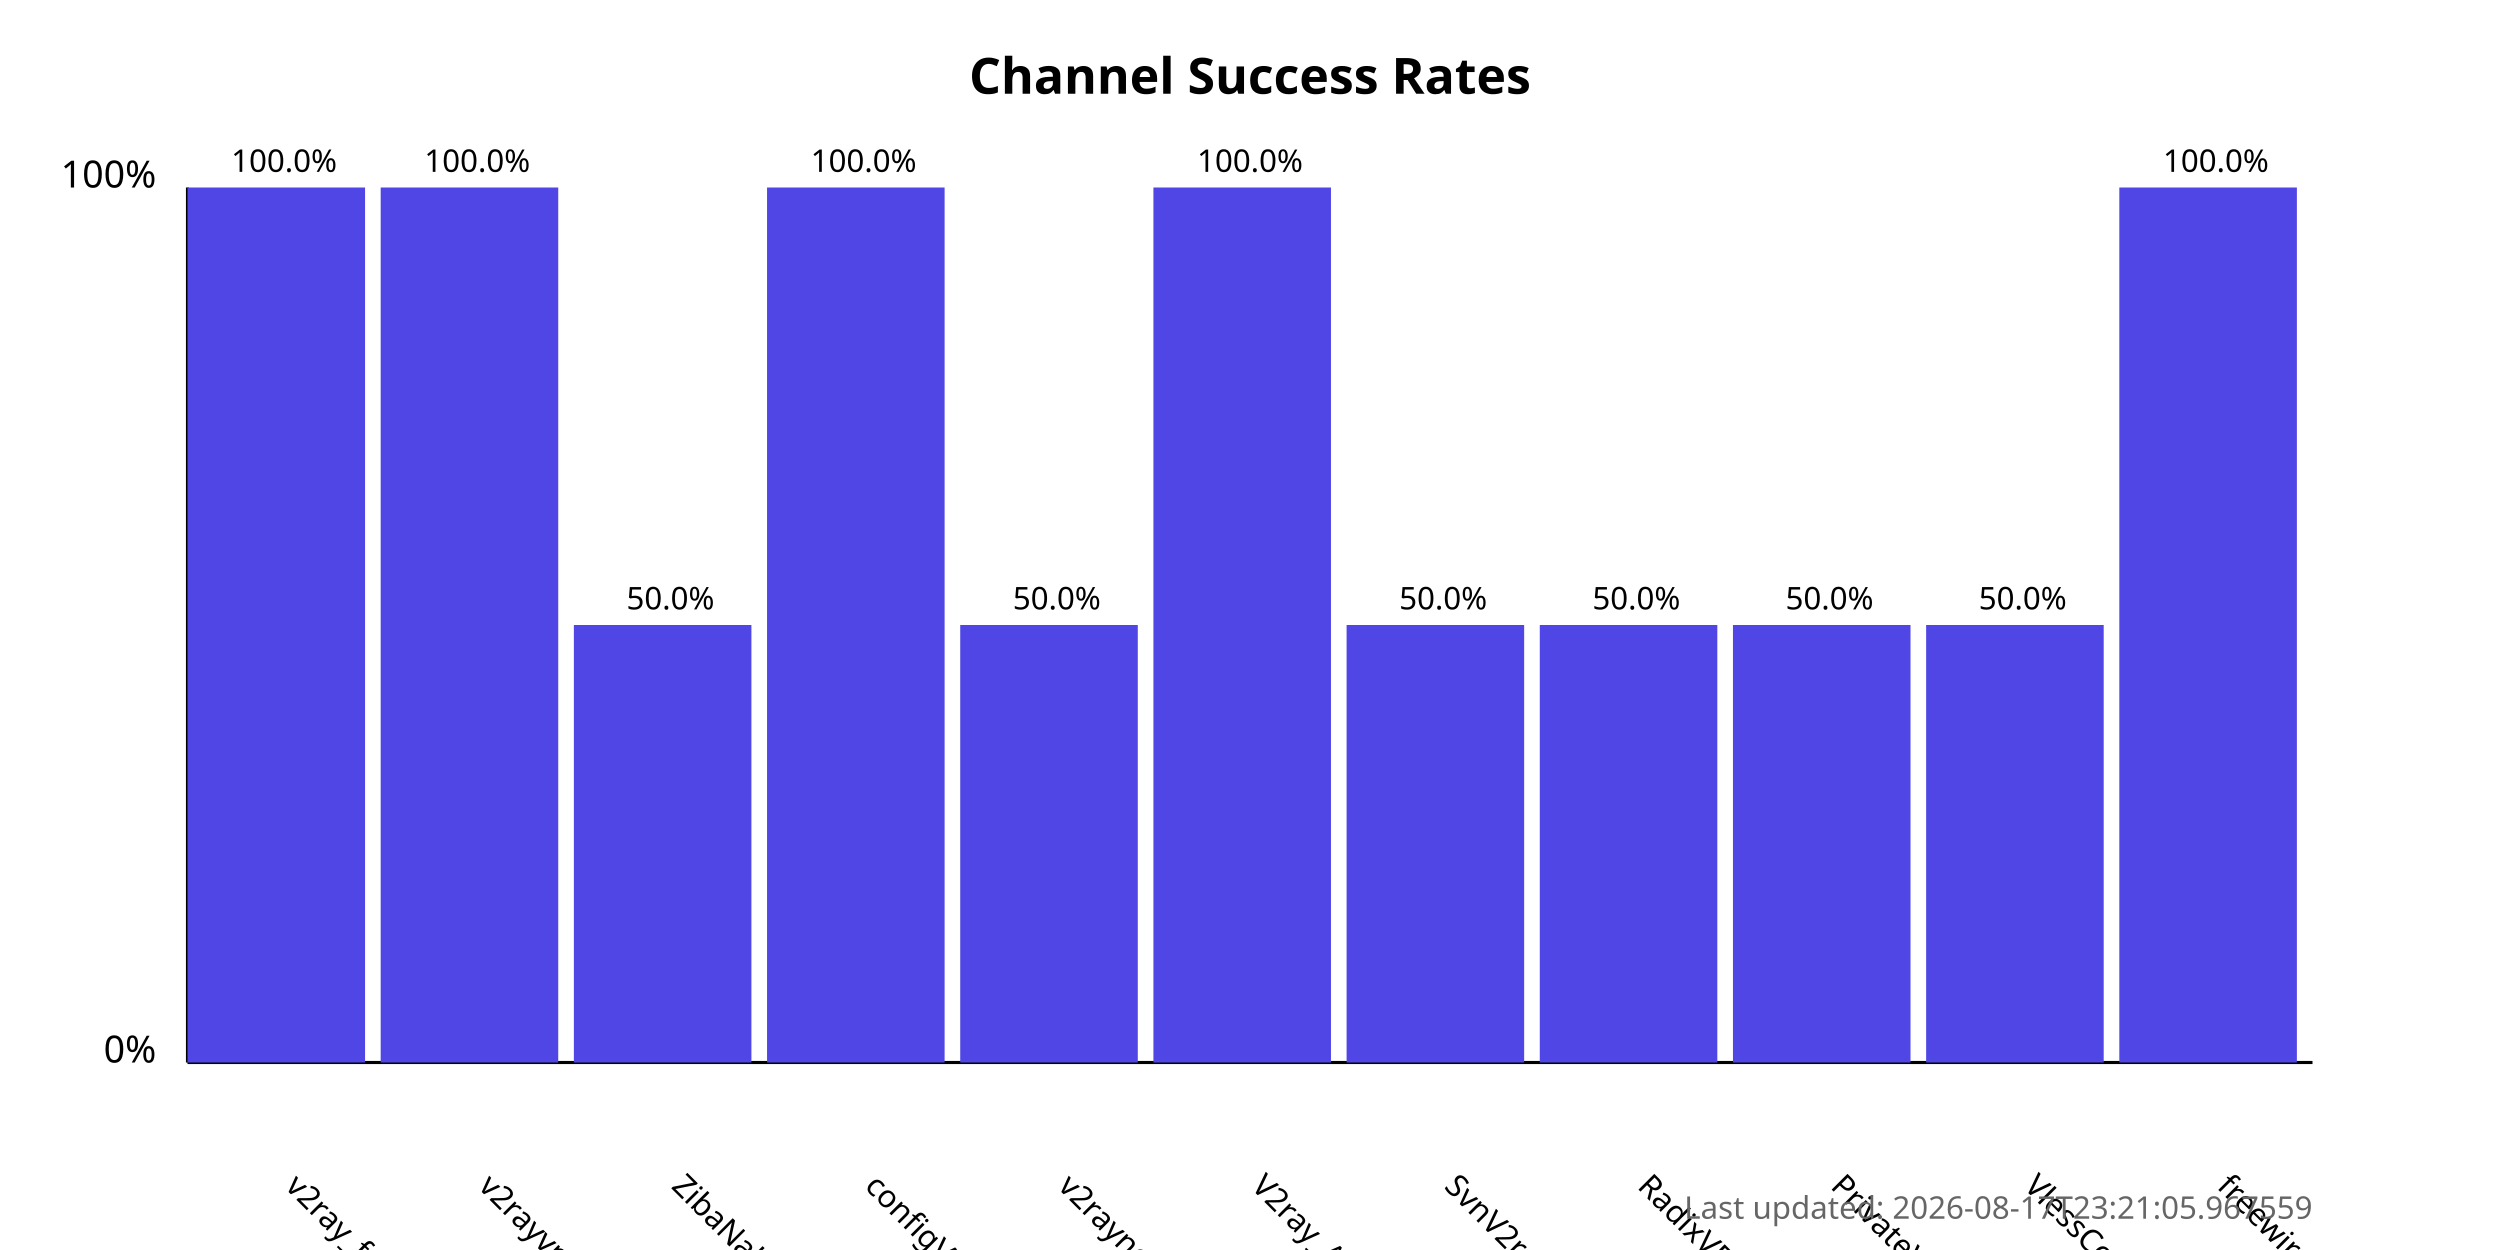
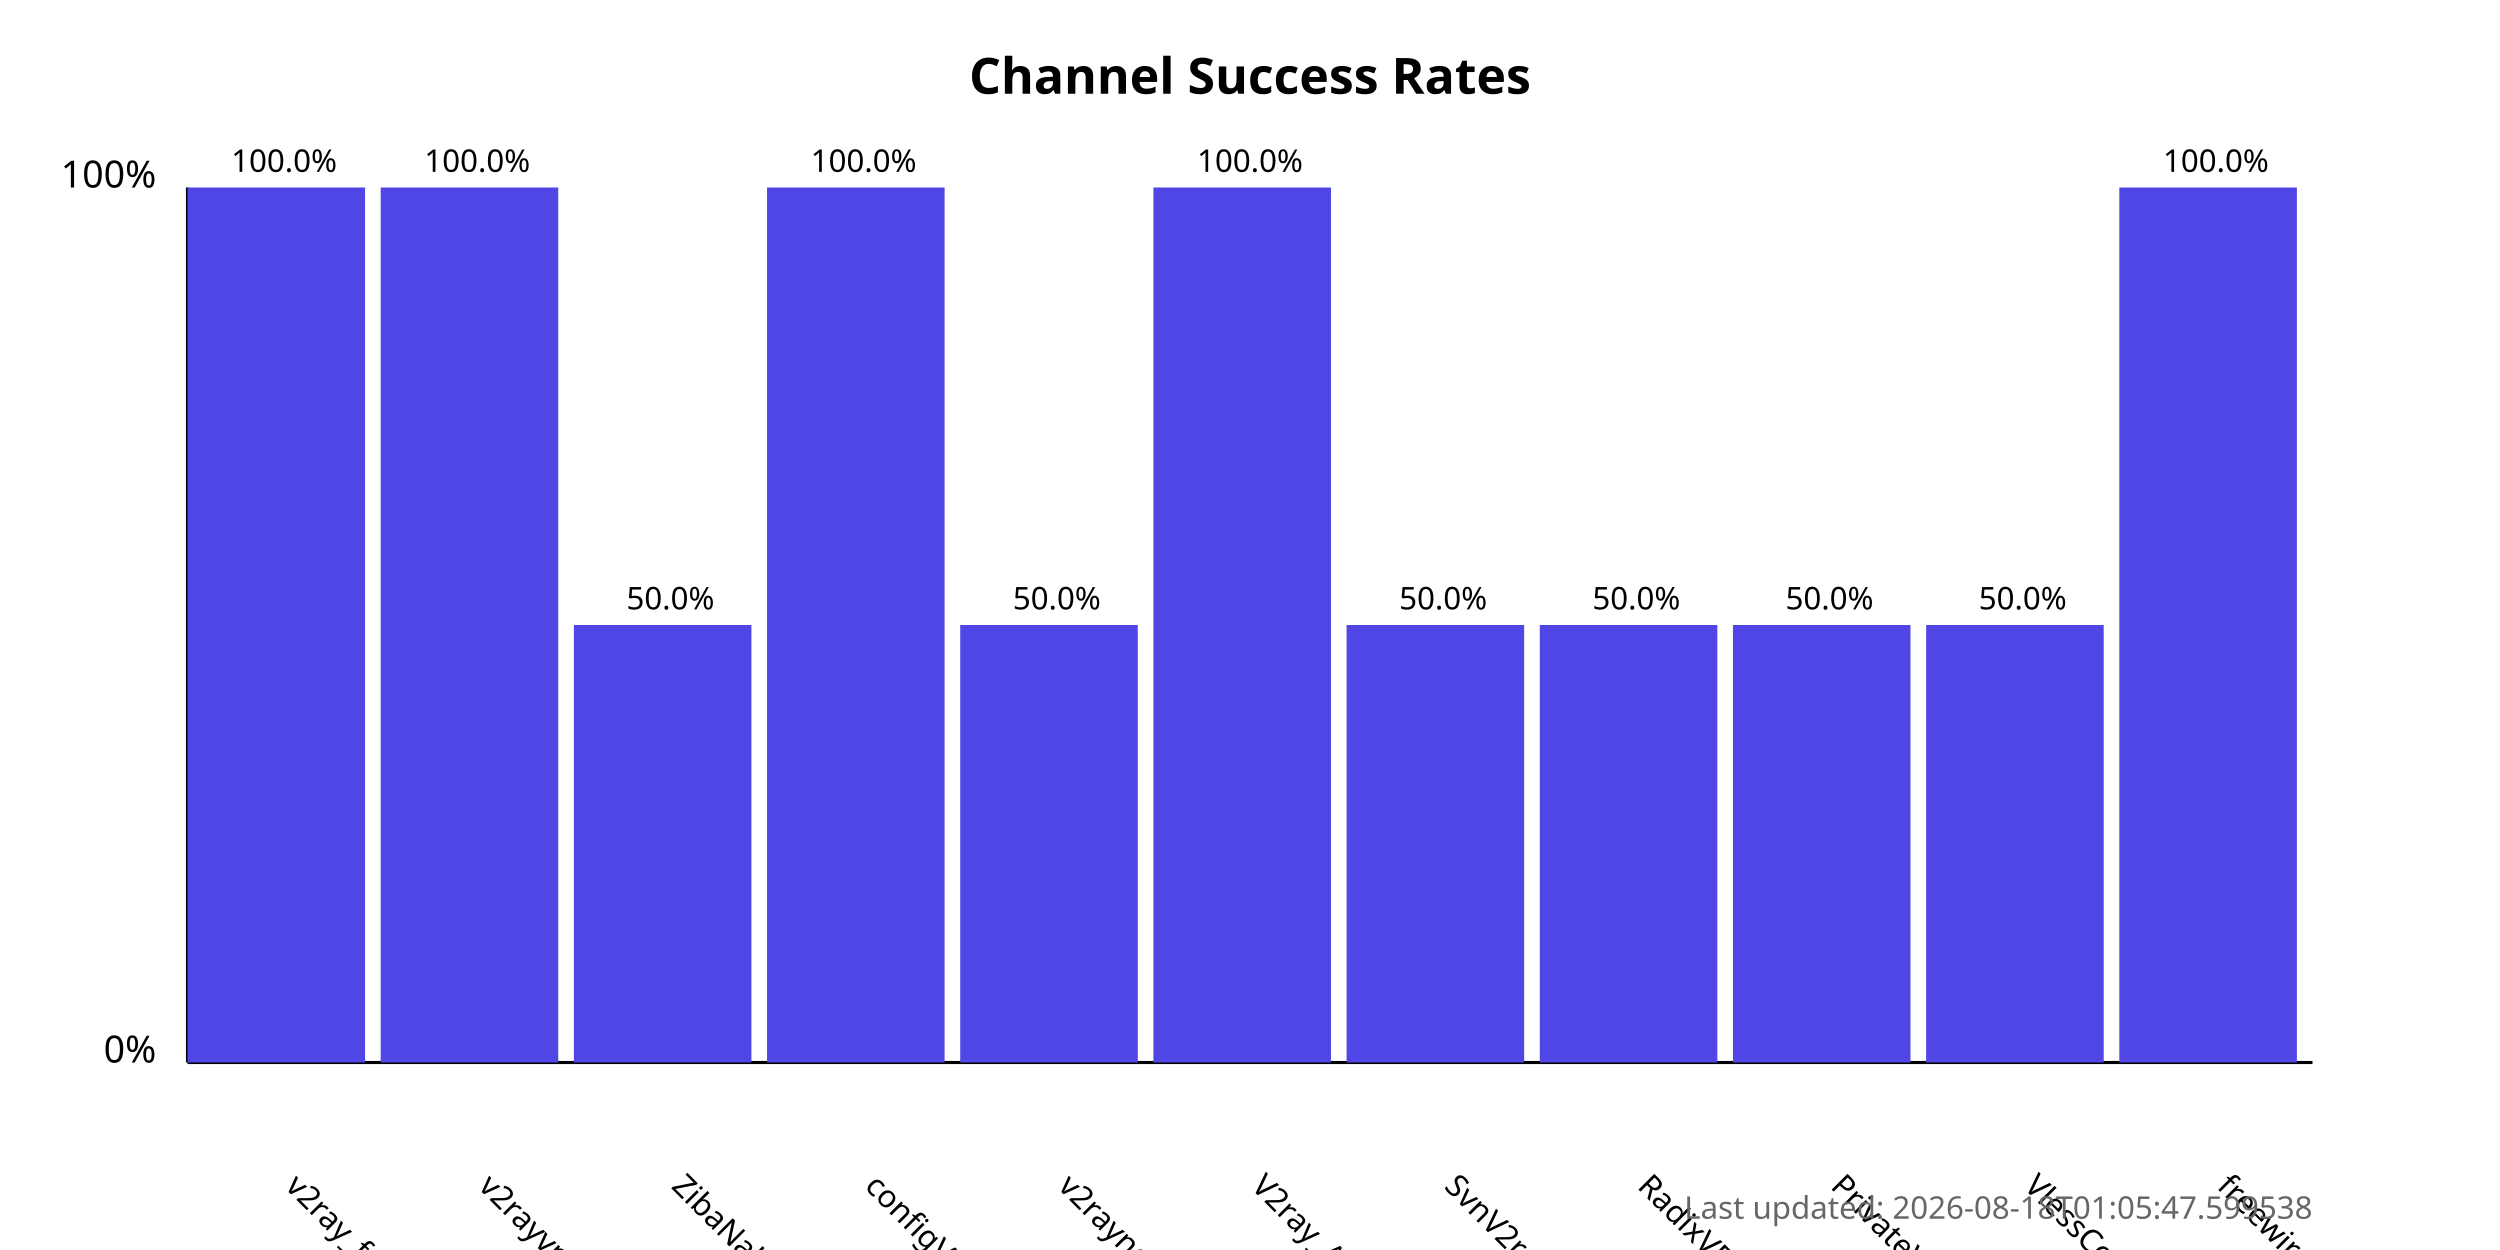
<svg xmlns="http://www.w3.org/2000/svg" width="800" height="400">
  <style>
            .chart-title { font: bold 16px sans-serif; }
            .axis-label { font: 12px sans-serif; }
            .tick-label { font: 10px sans-serif; }
            .bar { fill: #4f46e5; }
            .bar:hover { fill: #6366f1; }
            .timestamp { font: 10px sans-serif; fill: #666; }
        </style>
  <text x="400.0" y="30" text-anchor="middle" class="chart-title">
            Channel Success Rates
        </text>
  <line x1="60" y1="340" x2="60" y2="60" stroke="black" stroke-width="1" />
  <line x1="60" y1="340" x2="740" y2="340" stroke="black" stroke-width="1" />
  <text x="50" y="340" text-anchor="end" class="axis-label">0%</text>
  <text x="50" y="60" text-anchor="end" class="axis-label">100%</text>
  <g>
    <rect x="60" y="60.0" width="56.818" height="280.0" class="bar" />
    <text x="90.909" y="380" transform="rotate(45, 90.90909, 380)" text-anchor="start" class="tick-label">
                v2ray_free_conf
            </text>
    <text x="90.909" y="55.0" text-anchor="middle" class="tick-label">
                100.0%
            </text>
  </g>
  <g>
    <rect x="121.818" y="60.0" width="56.818" height="280.0" class="bar" />
    <text x="152.727" y="380" transform="rotate(45, 152.7273, 380)" text-anchor="start" class="tick-label">
                v2rayvpno
            </text>
    <text x="152.727" y="55.0" text-anchor="middle" class="tick-label">
                100.0%
            </text>
  </g>
  <g>
    <rect x="183.636" y="200.0" width="56.818" height="140.0" class="bar" />
    <text x="214.545" y="380" transform="rotate(45, 214.5455, 380)" text-anchor="start" class="tick-label">
                ZibaNabz
            </text>
    <text x="214.545" y="195.0" text-anchor="middle" class="tick-label">
                50.0%
            </text>
  </g>
  <g>
    <rect x="245.455" y="60.0" width="56.818" height="280.0" class="bar" />
    <text x="276.364" y="380" transform="rotate(45, 276.3636, 380)" text-anchor="start" class="tick-label">
                configV2rayForFree
            </text>
    <text x="276.364" y="55.0" text-anchor="middle" class="tick-label">
                100.0%
            </text>
  </g>
  <g>
    <rect x="307.273" y="200.0" width="56.818" height="140.0" class="bar" />
    <text x="338.182" y="380" transform="rotate(45, 338.1818, 380)" text-anchor="start" class="tick-label">
                v2rayngvpn
            </text>
    <text x="338.182" y="195.0" text-anchor="middle" class="tick-label">
                50.0%
            </text>
  </g>
  <g>
    <rect x="369.091" y="60.0" width="56.818" height="280.0" class="bar" />
    <text x="400.0" y="380" transform="rotate(45, 400.0, 380)" text-anchor="start" class="tick-label">
                V2ray_Alpha
            </text>
    <text x="400.0" y="55.0" text-anchor="middle" class="tick-label">
                100.0%
            </text>
  </g>
  <g>
    <rect x="430.909" y="200.0" width="56.818" height="140.0" class="bar" />
    <text x="461.818" y="380" transform="rotate(45, 461.8182, 380)" text-anchor="start" class="tick-label">
                SvnV2ray
            </text>
    <text x="461.818" y="195.0" text-anchor="middle" class="tick-label">
                50.0%
            </text>
  </g>
  <g>
    <rect x="492.727" y="200.0" width="56.818" height="140.0" class="bar" />
    <text x="523.636" y="380" transform="rotate(45, 523.6364, 380)" text-anchor="start" class="tick-label">
                RadixVPN
            </text>
    <text x="523.636" y="195.0" text-anchor="middle" class="tick-label">
                50.0%
            </text>
  </g>
  <g>
    <rect x="554.545" y="200.0" width="56.818" height="140.0" class="bar" />
    <text x="585.455" y="380" transform="rotate(45, 585.4545, 380)" text-anchor="start" class="tick-label">
                PrivateVPNs
            </text>
    <text x="585.455" y="195.0" text-anchor="middle" class="tick-label">
                50.0%
            </text>
  </g>
  <g>
    <rect x="616.364" y="200.0" width="56.818" height="140.0" class="bar" />
    <text x="647.273" y="380" transform="rotate(45, 647.2727, 380)" text-anchor="start" class="tick-label">
                VlessConfig
            </text>
    <text x="647.273" y="195.0" text-anchor="middle" class="tick-label">
                50.0%
            </text>
  </g>
  <g>
    <rect x="678.182" y="60.0" width="56.818" height="280.0" class="bar" />
    <text x="709.091" y="380" transform="rotate(45, 709.0909, 380)" text-anchor="start" class="tick-label">
                freewireguard
            </text>
    <text x="709.091" y="55.0" text-anchor="middle" class="tick-label">
                100.0%
            </text>
  </g>
  <text x="740" y="390" text-anchor="end" class="timestamp">
-             Last updated: 2026-08-17T23:21:05.967559
+             Last updated: 2026-08-18T01:05:47.599538
        </text>
</svg>
